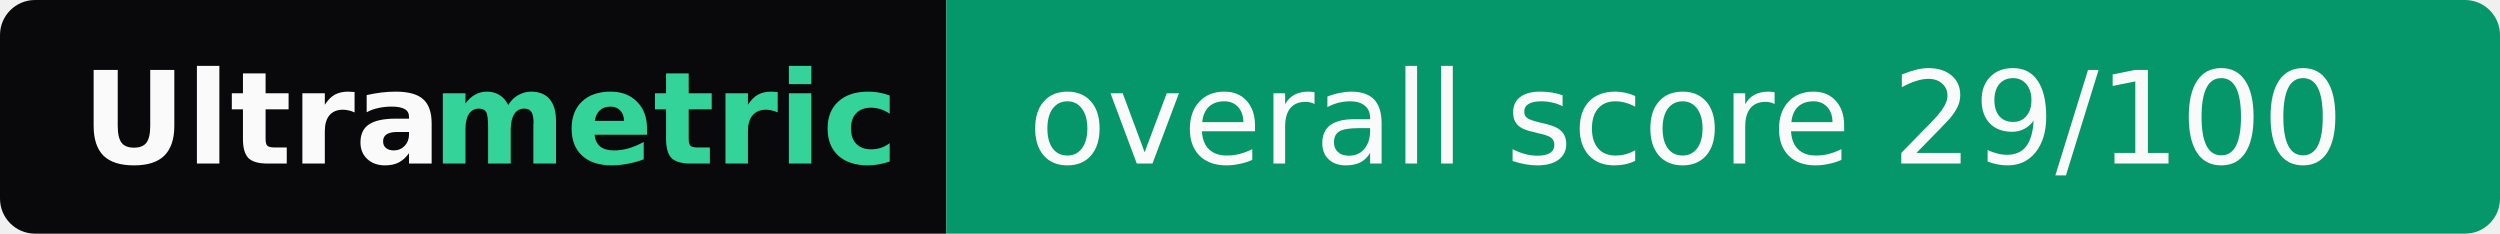
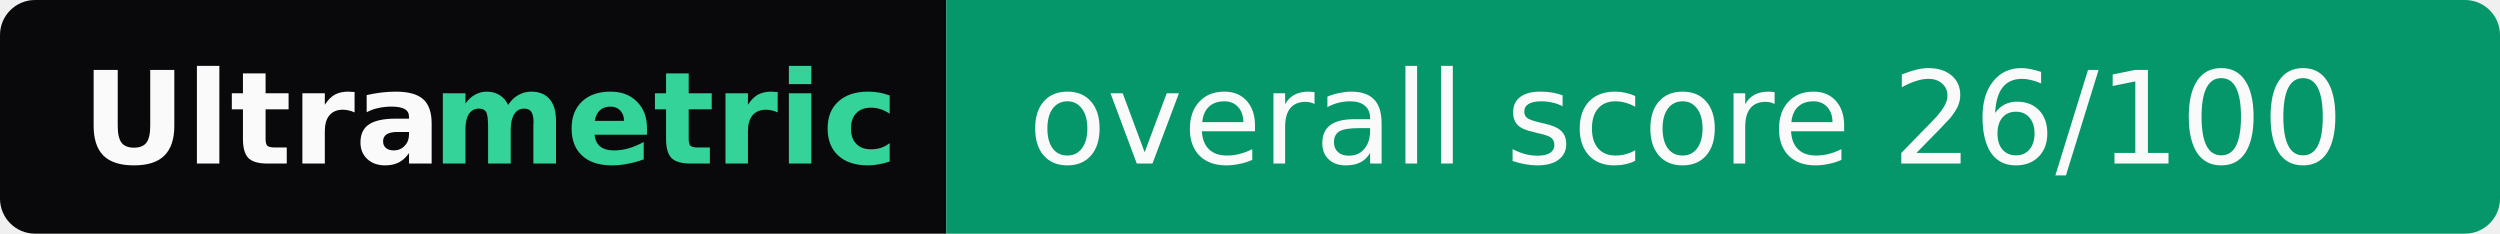
- <svg xmlns="http://www.w3.org/2000/svg" width="214" height="20" role="img" aria-label="Ultrametric: overall score 29/100">
+ <svg xmlns="http://www.w3.org/2000/svg" width="214" height="20" role="img" aria-label="Ultrametric: overall score 26/100">
  <clipPath id="r">
    <rect width="214" height="20" rx="3" fill="#fff" />
  </clipPath>
  <g clip-path="url(#r)">
    <rect width="81" height="20" fill="#09090b" />
    <rect x="81" width="133" height="20" fill="#059669" />
  </g>
  <g font-family="Verdana,Geneva,DejaVu Sans,sans-serif" font-size="11">
    <text x="7" y="14" textLength="30" font-weight="bold" fill="#fafafa">Ultra</text>
    <text x="37" y="14" textLength="37" font-weight="bold" fill="#34d399">metric</text>
-     <text x="88" y="14" textLength="119" fill="#fafafa">overall score 29/100</text>
+     <text x="88" y="14" textLength="119" fill="#fafafa">overall score 26/100</text>
  </g>
</svg>
